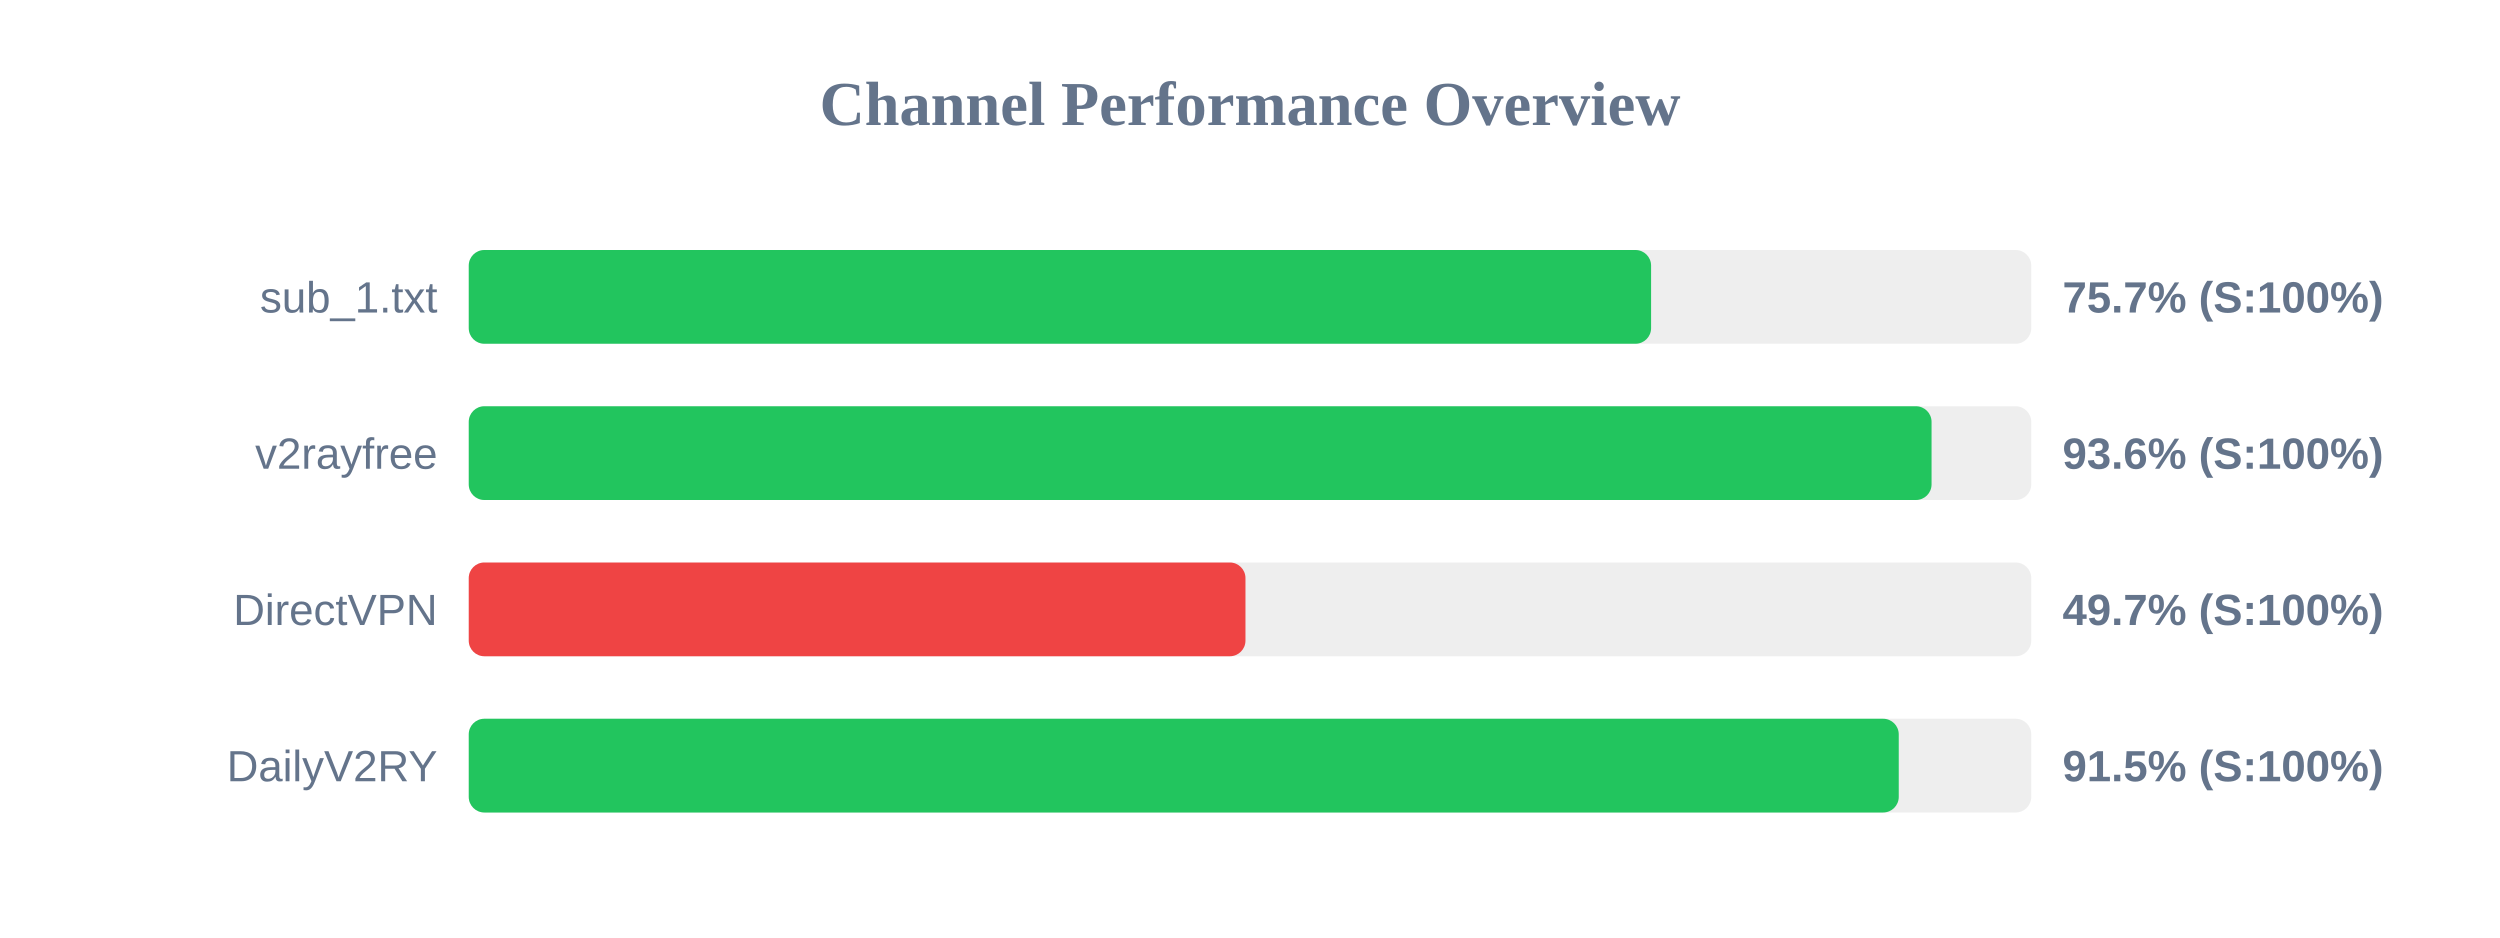
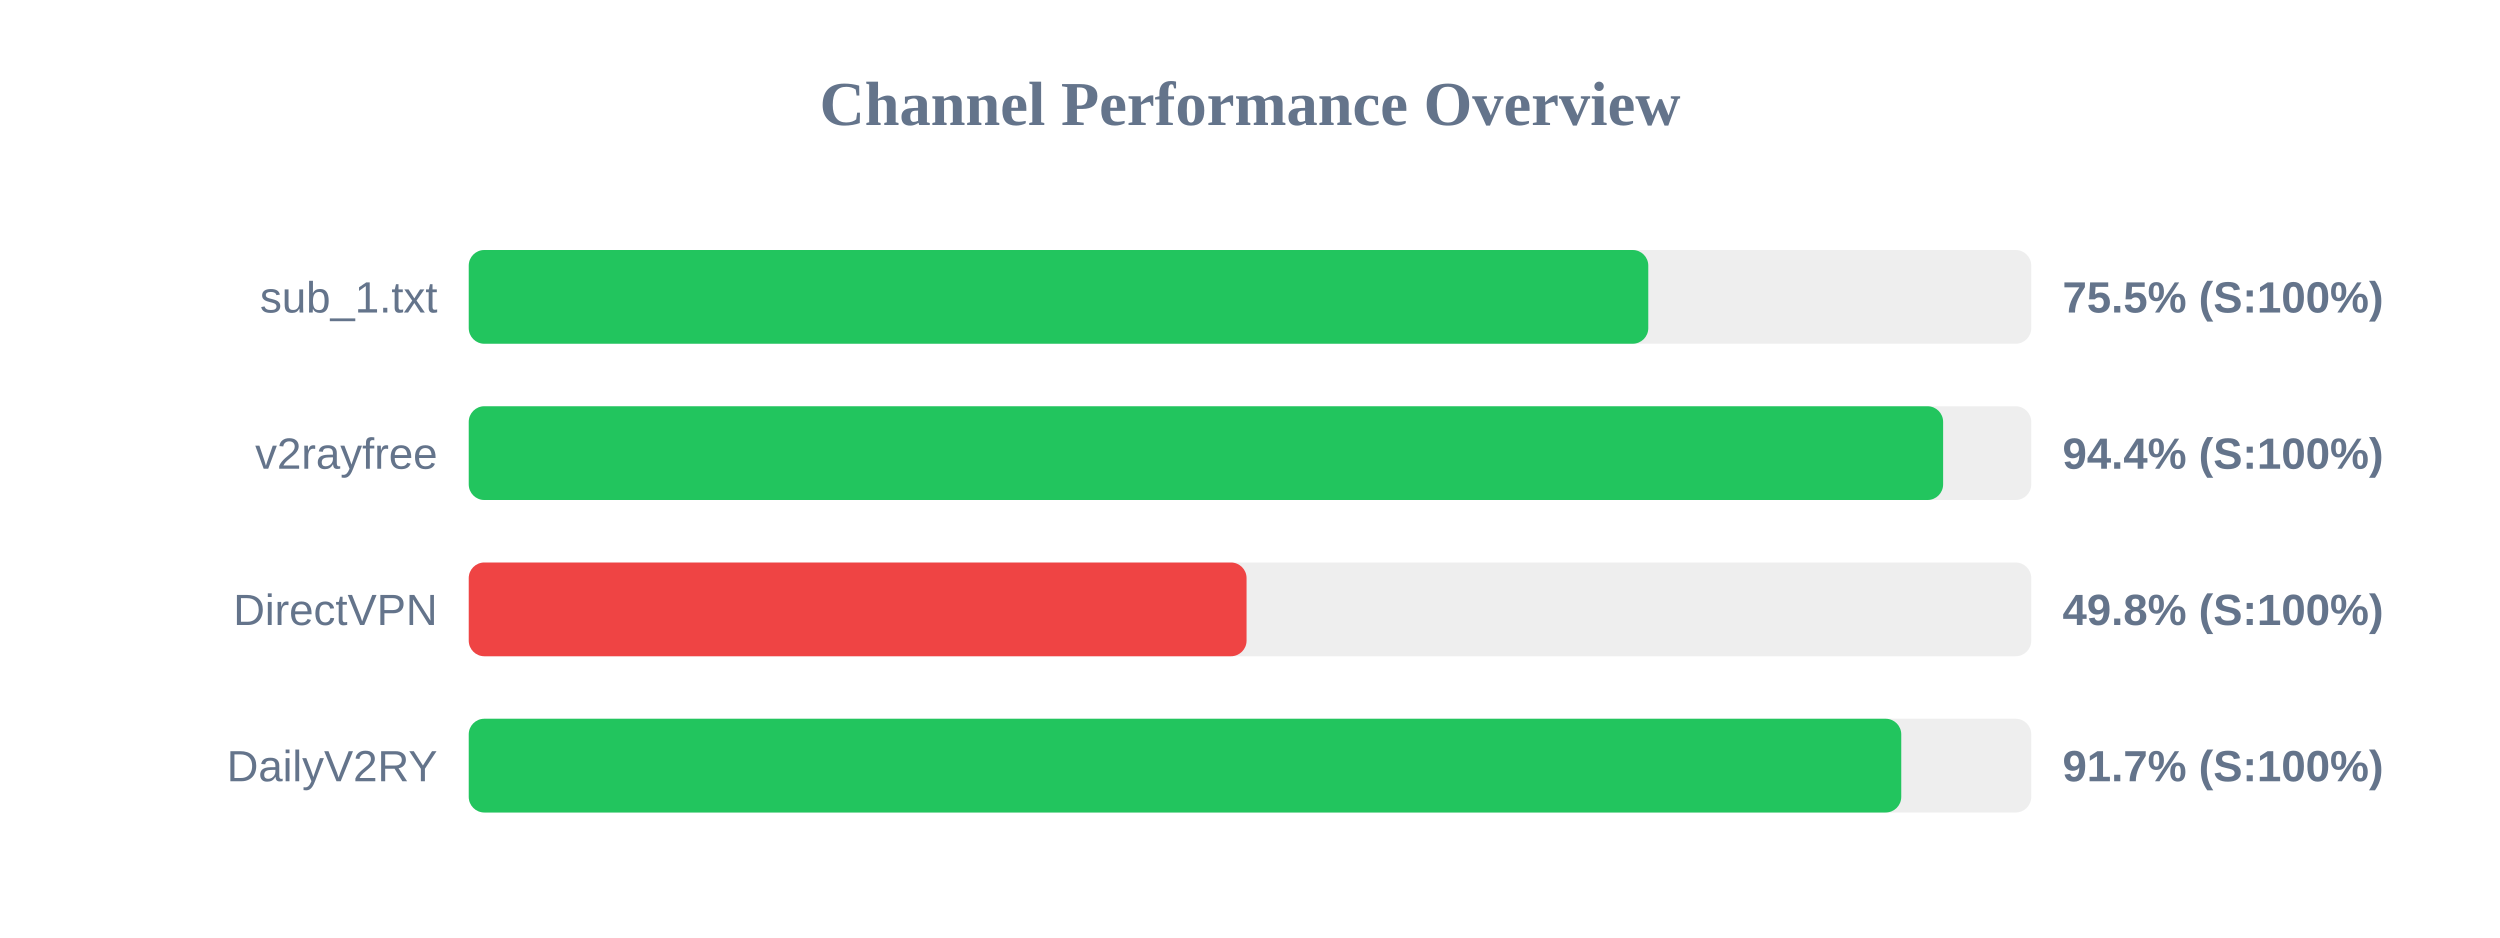
<svg xmlns="http://www.w3.org/2000/svg" width="800" height="300" version="1.1">
  <style>
        .row { font: 14px Arial; fill: #64748b; }
        .score { font: bold 14px Arial; fill: #64748b; }
    </style>
  <text x="400" y="40" text-anchor="middle" font-size="20px" font-weight="bold" fill="#64748b">Channel Performance Overview</text>
  <rect x="150" y="80" width="500" height="30" fill="#eee" rx="5" />
-   <rect x="150" y="80" width="378.35" height="30" fill="#22c55e" rx="5" />
+   <rect x="150" y="80" width="377.45" height="30" fill="#22c55e" rx="5" />
  <text x="140" y="100" text-anchor="end" class="row">sub_1.txt</text>
-   <text x="660" y="100" text-anchor="start" class="score">75.7% (S:100%)</text>
+   <text x="660" y="100" text-anchor="start" class="score">75.5% (S:100%)</text>
  <rect x="150" y="130" width="500" height="30" fill="#eee" rx="5" />
-   <rect x="150" y="130" width="468.1" height="30" fill="#22c55e" rx="5" />
+   <rect x="150" y="130" width="471.8" height="30" fill="#22c55e" rx="5" />
  <text x="140" y="150" text-anchor="end" class="row">v2rayfree</text>
-   <text x="660" y="150" text-anchor="start" class="score">93.6% (S:100%)</text>
+   <text x="660" y="150" text-anchor="start" class="score">94.4% (S:100%)</text>
  <rect x="150" y="180" width="500" height="30" fill="#eee" rx="5" />
-   <rect x="150" y="180" width="248.55" height="30" fill="#ef4444" rx="5" />
+   <rect x="150" y="180" width="248.9" height="30" fill="#ef4444" rx="5" />
  <text x="140" y="200" text-anchor="end" class="row">DirectVPN</text>
-   <text x="660" y="200" text-anchor="start" class="score">49.7% (S:100%)</text>
+   <text x="660" y="200" text-anchor="start" class="score">49.8% (S:100%)</text>
  <rect x="150" y="230" width="500" height="30" fill="#eee" rx="5" />
-   <rect x="150" y="230" width="457.6" height="30" fill="#22c55e" rx="5" />
+   <rect x="150" y="230" width="458.4" height="30" fill="#22c55e" rx="5" />
  <text x="140" y="250" text-anchor="end" class="row">DailyV2RY</text>
-   <text x="660" y="250" text-anchor="start" class="score">91.5% (S:100%)</text>
+   <text x="660" y="250" text-anchor="start" class="score">91.7% (S:100%)</text>
</svg>
